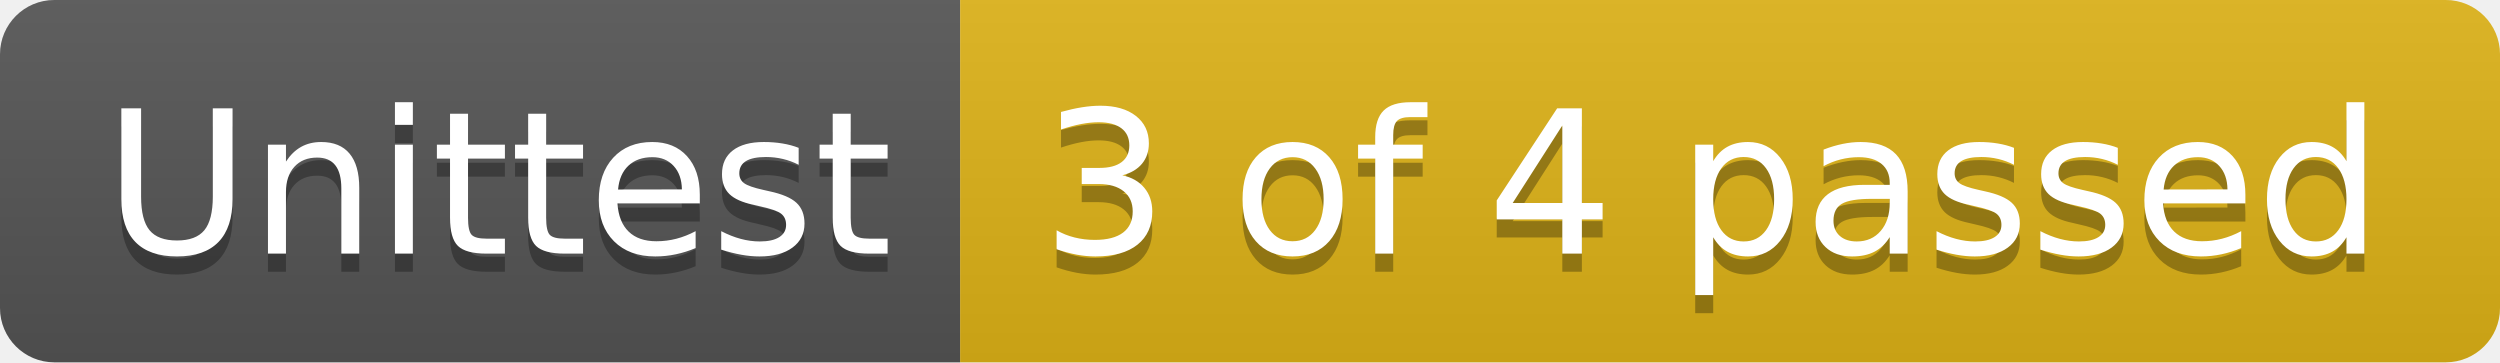
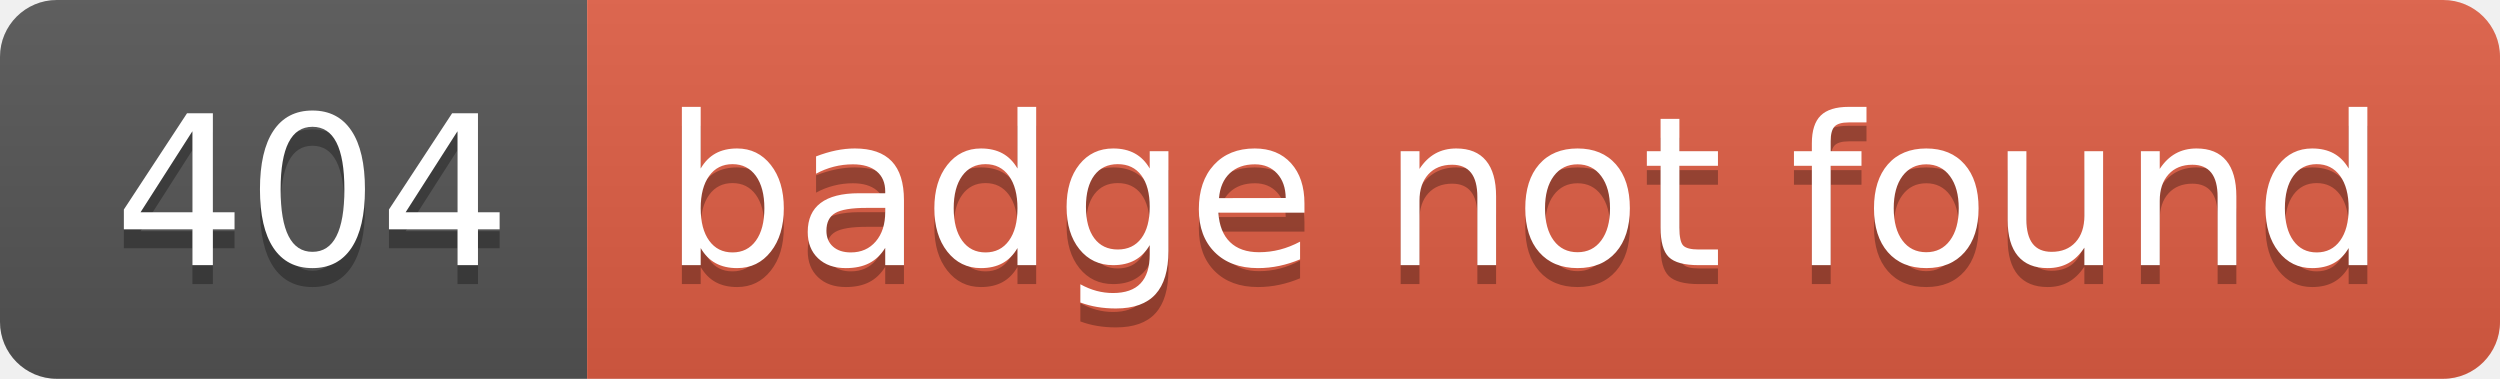
- <svg xmlns="http://www.w3.org/2000/svg" width="138" height="20" role="img" aria-label="Unittest: 3 of 4 passed">
+ <svg xmlns="http://www.w3.org/2000/svg" width="132" height="20" role="img" aria-label="404: badge not found">
  <linearGradient id="s" x2="0" y2="100%">
    <stop offset="0" stop-color="#bbb" stop-opacity=".1" />
    <stop offset="1" stop-opacity=".1" />
  </linearGradient>
  <clipPath id="r">
-     <rect width="138" height="20" rx="3" fill="#fff" />
+     <rect width="132" height="20" rx="3" fill="#fff" />
  </clipPath>
  <g clip-path="url(#r)">
-     <rect width="53" height="20" fill="#555" />
-     <rect x="53" width="85" height="20" fill="#dfb317" />
-     <rect width="138" height="20" fill="url(#s)" />
+     <rect width="31" height="20" fill="#555" />
+     <rect x="31" width="101" height="20" fill="#e05d44" />
+     <rect width="132" height="20" fill="url(#s)" />
  </g>
  <g fill="#fff" text-anchor="middle" font-family="Verdana,Geneva,DejaVu Sans,sans-serif" text-rendering="geometricPrecision" font-size="110">
-     <text aria-hidden="true" x="275" y="150" fill="#010101" fill-opacity=".3" transform="scale(.1)" textLength="430">Unittest</text>
-     <text x="275" y="140" transform="scale(.1)" fill="#fff" textLength="430">Unittest</text>
-     <text aria-hidden="true" x="945" y="150" fill="#010101" fill-opacity=".3" transform="scale(.1)" textLength="750">3 of 4 passed</text>
-     <text x="945" y="140" transform="scale(.1)" fill="#fff" textLength="750">3 of 4 passed</text>
+     <text aria-hidden="true" x="165" y="150" fill="#010101" fill-opacity=".3" transform="scale(.1)" textLength="210">404</text>
+     <text x="165" y="140" transform="scale(.1)" fill="#fff" textLength="210">404</text>
+     <text aria-hidden="true" x="805" y="150" fill="#010101" fill-opacity=".3" transform="scale(.1)" textLength="910">badge not found</text>
+     <text x="805" y="140" transform="scale(.1)" fill="#fff" textLength="910">badge not found</text>
  </g>
</svg>
